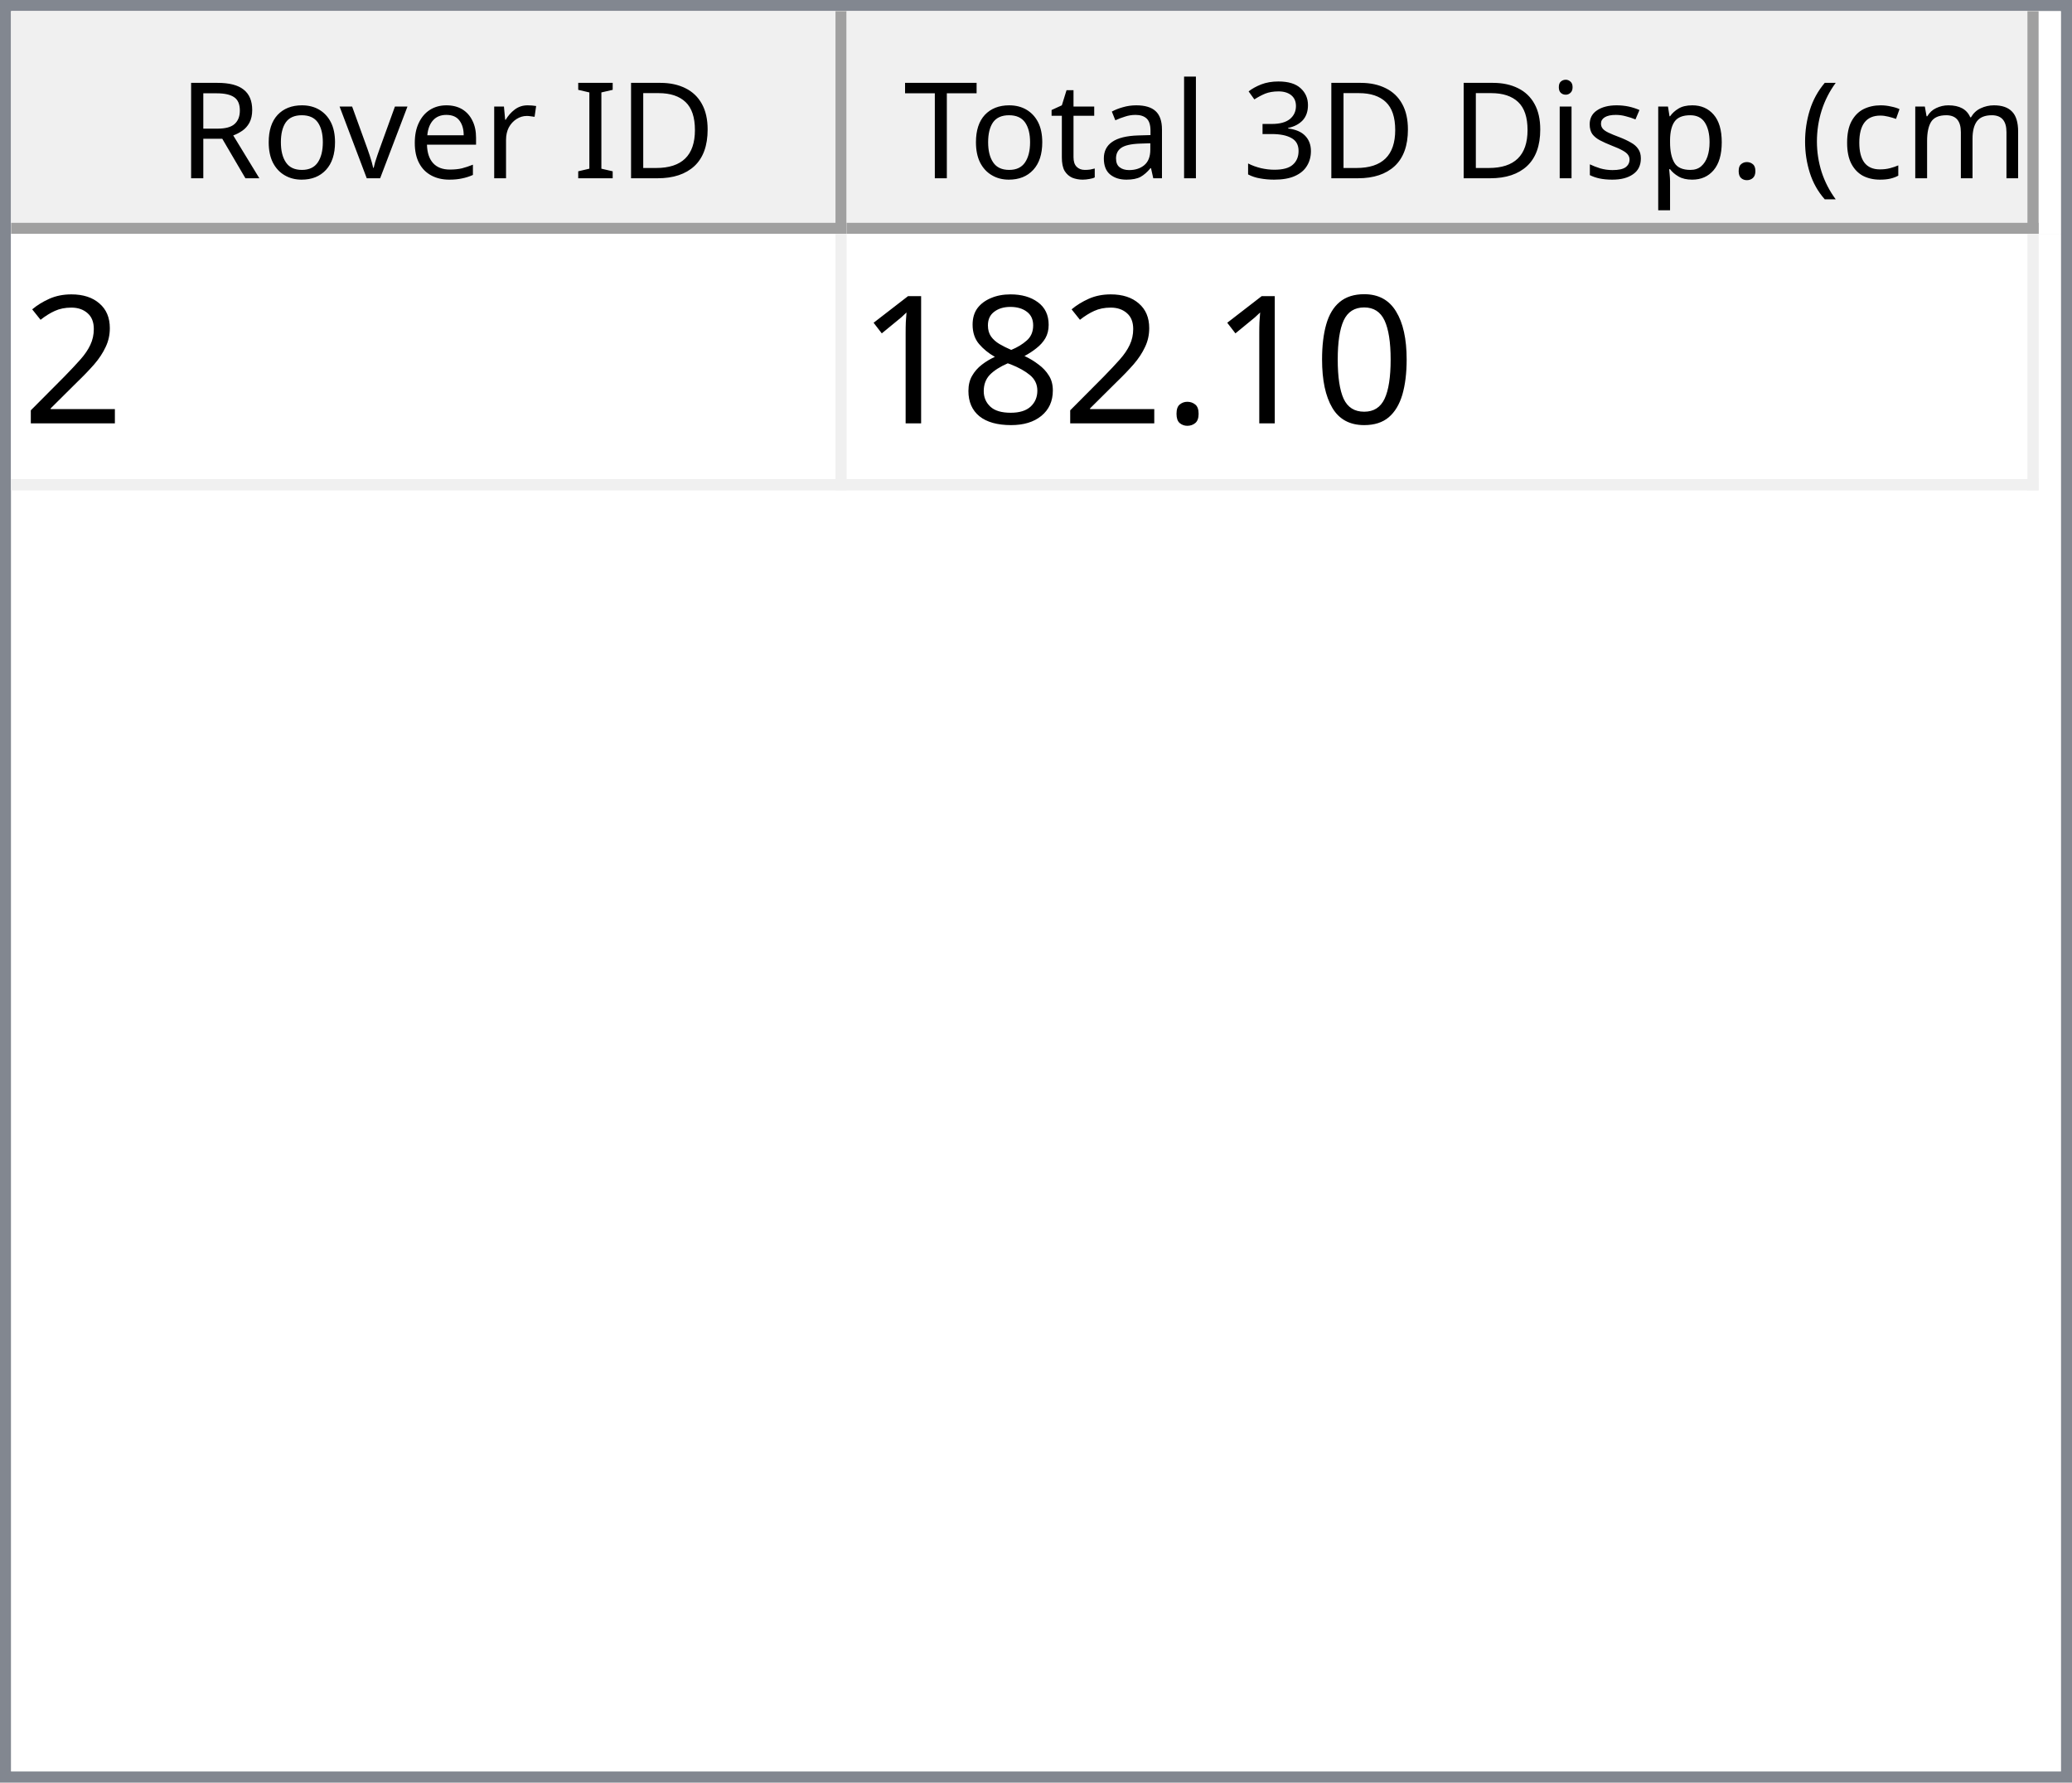
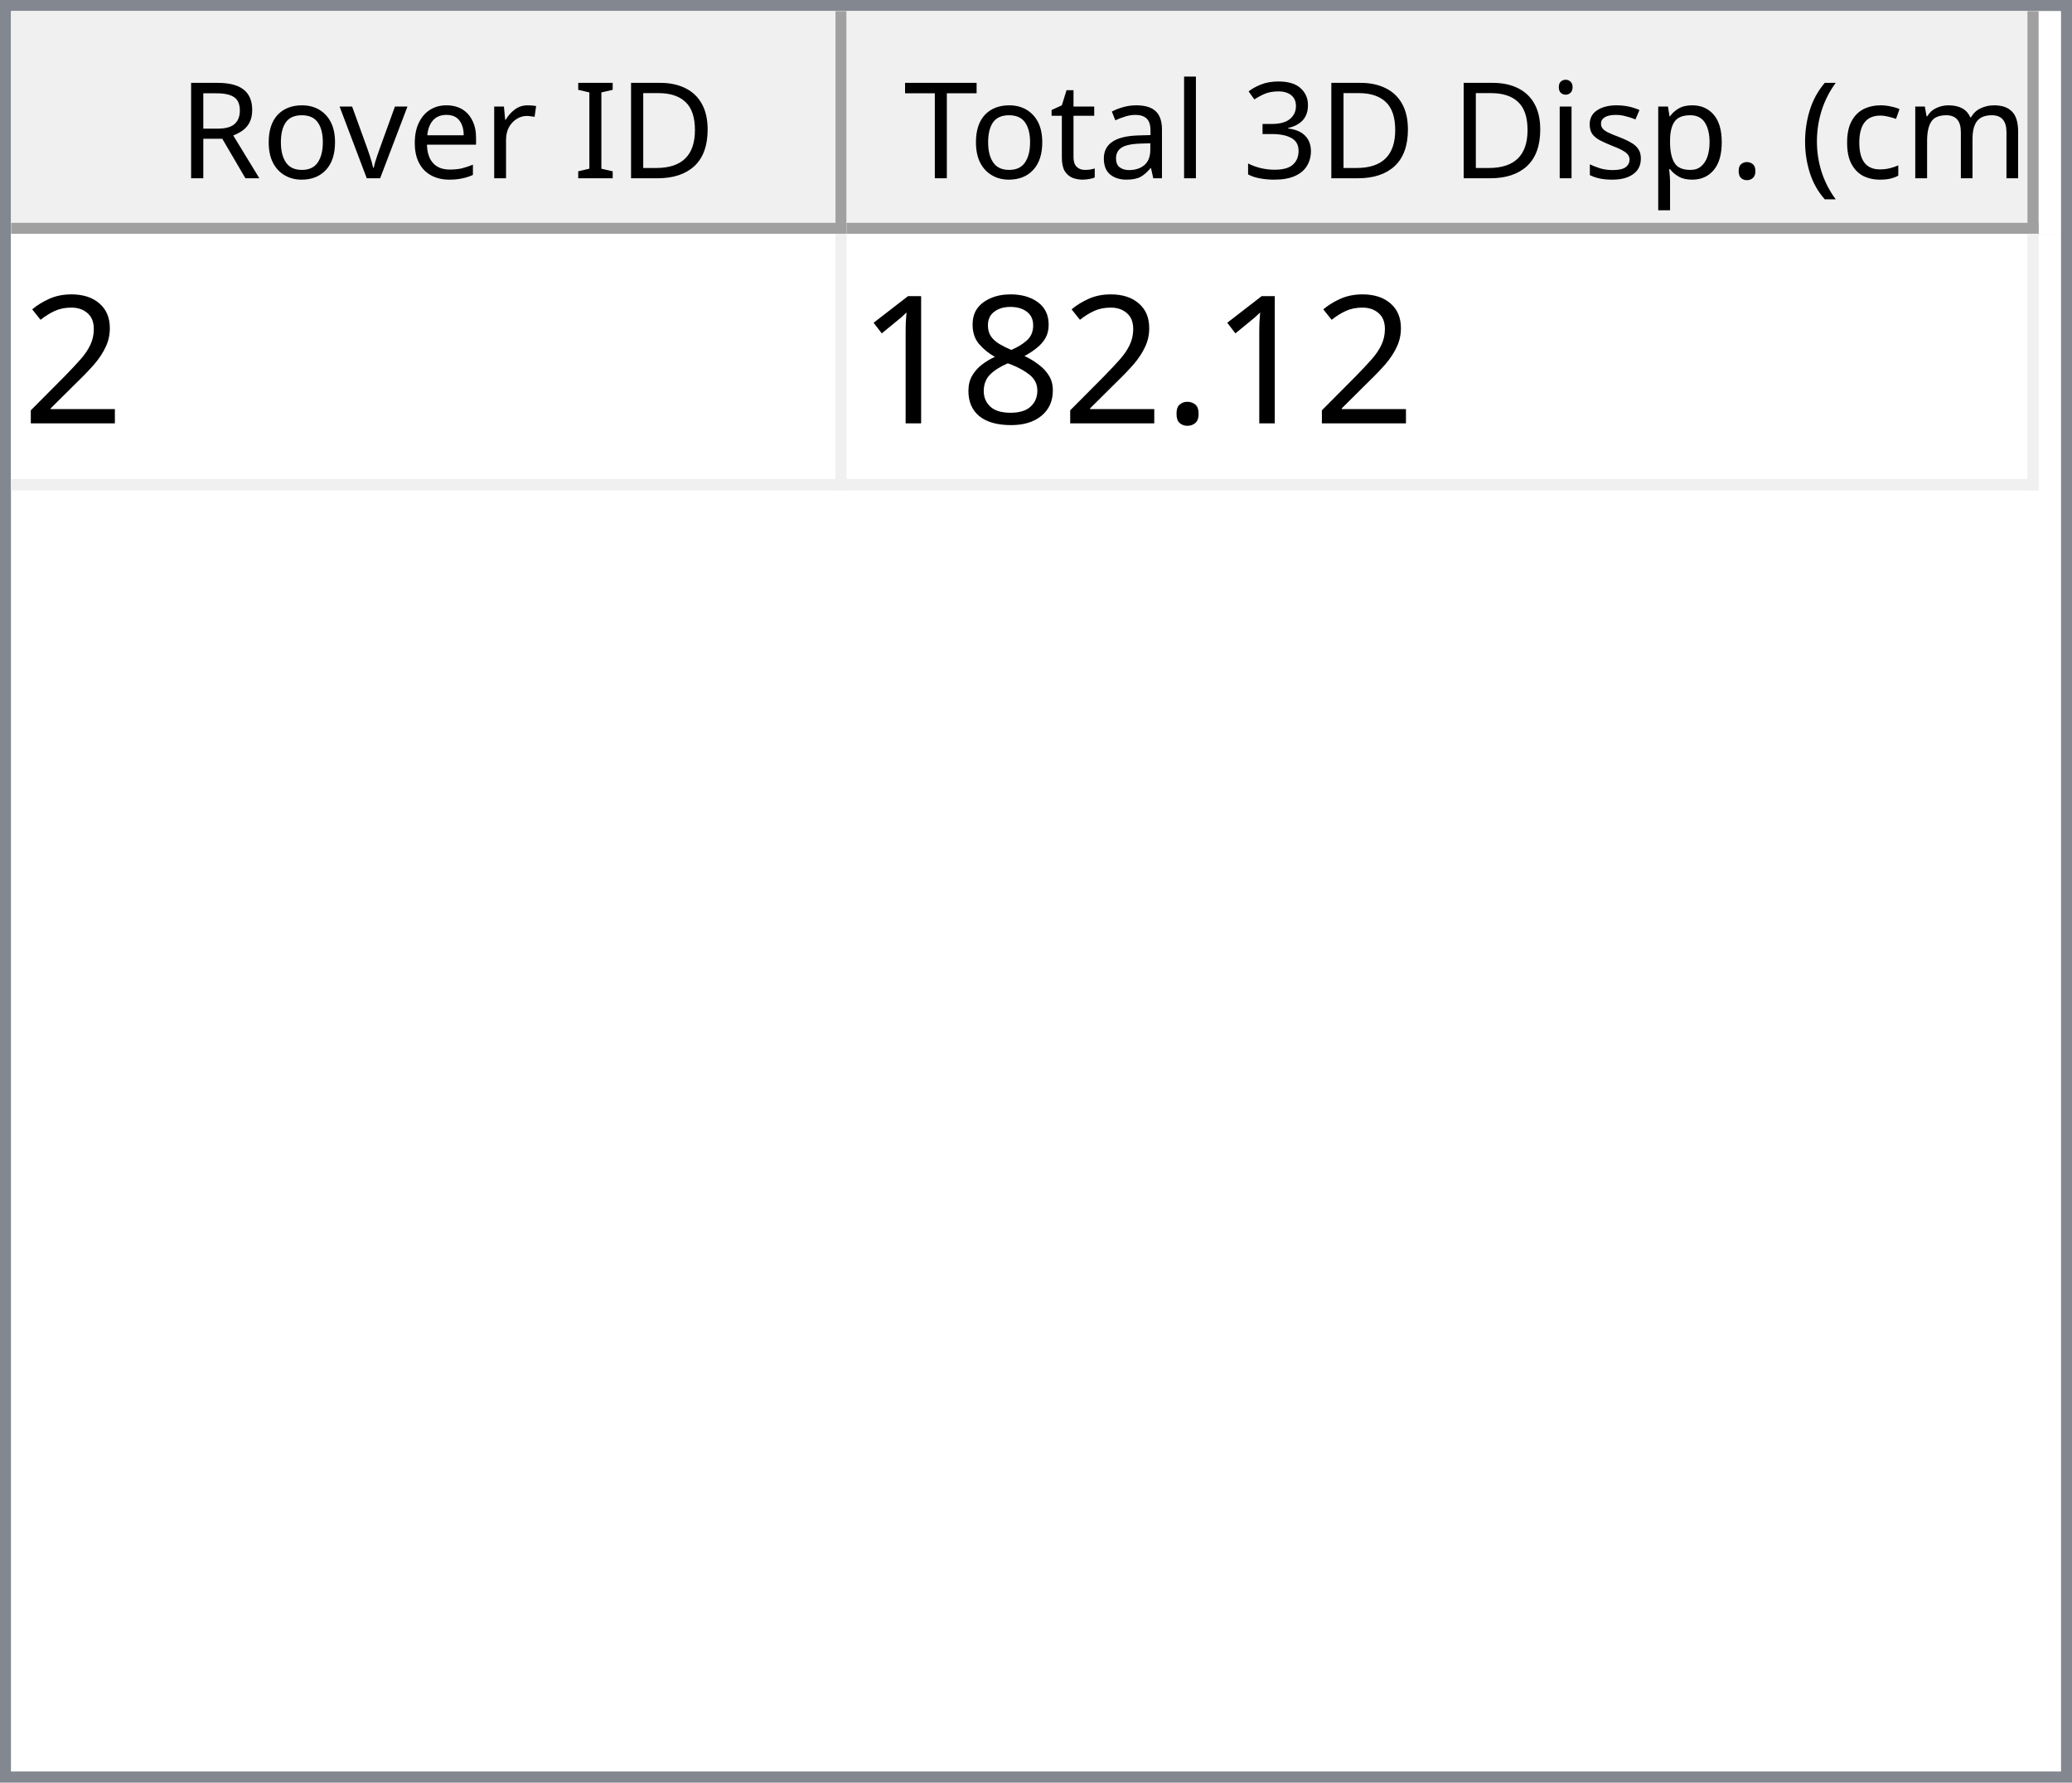
<svg xmlns="http://www.w3.org/2000/svg" style="fill-opacity:1; color-rendering:auto; color-interpolation:auto; text-rendering:auto; stroke:black; stroke-linecap:square; stroke-miterlimit:10; shape-rendering:auto; stroke-opacity:1; fill:black; stroke-dasharray:none; font-weight:normal; stroke-width:1; font-family:'Dialog'; font-style:normal; stroke-linejoin:miter; font-size:12px; stroke-dashoffset:0; image-rendering:auto;" width="186" height="160">
  <defs id="genericDefs" />
  <g>
    <defs id="defs1">
      <clipPath clipPathUnits="userSpaceOnUse" id="clipPath1">
        <path d="M0 0 L186 0 L186 160 L0 160 L0 0 Z" />
      </clipPath>
      <clipPath clipPathUnits="userSpaceOnUse" id="clipPath2">
        <path d="M0 0 L0 160 L186 160 L186 0 Z" />
      </clipPath>
      <clipPath clipPathUnits="userSpaceOnUse" id="clipPath3">
        <path d="M0 0 L0 20 L184 20 L184 0 Z" />
      </clipPath>
      <clipPath clipPathUnits="userSpaceOnUse" id="clipPath4">
        <path d="M0 0 L0 20 L75 20 L75 0 Z" />
      </clipPath>
      <clipPath clipPathUnits="userSpaceOnUse" id="clipPath5">
        <path d="M1 1 L1 19 L74 19 L74 1 Z" />
      </clipPath>
      <clipPath clipPathUnits="userSpaceOnUse" id="clipPath6">
        <path d="M0 0 L0 18 L73 18 L73 0 Z" />
      </clipPath>
      <clipPath clipPathUnits="userSpaceOnUse" id="clipPath7">
        <path d="M-0.5 -0.5 L-0.5 19.5 L74.5 19.5 L74.5 -0.5 Z" />
      </clipPath>
      <clipPath clipPathUnits="userSpaceOnUse" id="clipPath8">
        <path d="M0 0 L0 20 L107 20 L107 0 Z" />
      </clipPath>
      <clipPath clipPathUnits="userSpaceOnUse" id="clipPath9">
        <path d="M1 1 L1 19 L106 19 L106 1 Z" />
      </clipPath>
      <clipPath clipPathUnits="userSpaceOnUse" id="clipPath10">
        <path d="M0 0 L0 18 L105 18 L105 0 Z" />
      </clipPath>
      <clipPath clipPathUnits="userSpaceOnUse" id="clipPath11">
        <path d="M-0.5 -0.5 L-0.5 19.5 L106.5 19.5 L106.5 -0.5 Z" />
      </clipPath>
      <clipPath clipPathUnits="userSpaceOnUse" id="clipPath12">
        <path d="M0 0 L0 138 L184 138 L184 0 Z" />
      </clipPath>
      <clipPath clipPathUnits="userSpaceOnUse" id="clipPath13">
        <path d="M0 0 L0 23 L182 23 L182 0 Z" />
      </clipPath>
      <clipPath clipPathUnits="userSpaceOnUse" id="clipPath14">
        <path d="M-0.5 -0.5 L-0.5 22.5 L181.5 22.5 L181.5 -0.5 Z" />
      </clipPath>
      <clipPath clipPathUnits="userSpaceOnUse" id="clipPath15">
        <path d="M0 0 L0 22 L74 22 L74 0 Z" />
      </clipPath>
      <clipPath clipPathUnits="userSpaceOnUse" id="clipPath16">
        <path d="M0 0 L0 22 L106 22 L106 0 Z" />
      </clipPath>
      <font horiz-adv-x="64.551" id="font1">
        <font-face ascent="107.91" descent="25.098" units-per-em="100" style="font-style:normal; font-family:Segoe UI; font-weight:normal;" />
        <missing-glyph horiz-adv-x="64.551" d="M8.109 0 L8.109 68.266 L56.453 68.266 L56.453 0 L8.109 0 ZM15.328 7.234 L49.219 7.234 L49.219 61.031 L15.328 61.031 L15.328 7.234 Z" />
        <glyph unicode="D" horiz-adv-x="70.117" d="M9.188 0 L9.188 70.016 L28.516 70.016 Q65.531 70.016 65.531 35.891 Q65.531 19.672 55.25 9.836 Q44.969 0 27.734 0 L9.188 0 ZM17.391 62.594 L17.391 7.422 L27.828 7.422 Q41.609 7.422 49.273 14.797 Q56.938 22.172 56.938 35.688 Q56.938 62.594 28.328 62.594 L17.391 62.594 Z" />
        <glyph unicode="I" horiz-adv-x="26.611" d="M17.391 0 L9.188 0 L9.188 70.016 L17.391 70.016 L17.391 0 Z" />
        <glyph unicode=" " horiz-adv-x="27.393" d="" />
        <glyph unicode="r" horiz-adv-x="34.766" d="M34.188 41.891 Q32.078 43.5 28.125 43.5 Q23 43.5 19.555 38.672 Q16.109 33.844 16.109 25.484 L16.109 0 L8.109 0 L8.109 50 L16.109 50 L16.109 39.703 L16.312 39.703 Q18.016 44.969 21.531 47.922 Q25.047 50.875 29.391 50.875 Q32.516 50.875 34.188 50.203 L34.188 41.891 Z" />
        <glyph unicode="e" horiz-adv-x="52.295" d="M48.297 23 L12.984 23 Q13.188 14.656 17.484 10.109 Q21.781 5.562 29.297 5.562 Q37.75 5.562 44.828 11.141 L44.828 3.609 Q38.234 -1.172 27.391 -1.172 Q16.797 -1.172 10.742 5.641 Q4.688 12.453 4.688 24.812 Q4.688 36.469 11.305 43.82 Q17.922 51.172 27.734 51.172 Q37.547 51.172 42.922 44.828 Q48.297 38.484 48.297 27.203 L48.297 23 ZM40.094 29.781 Q40.047 36.719 36.75 40.578 Q33.453 44.438 27.594 44.438 Q21.922 44.438 17.969 40.383 Q14.016 36.328 13.094 29.781 L40.094 29.781 Z" />
        <glyph unicode="v" horiz-adv-x="47.9" d="M47.406 50 L27.484 0 L19.625 0 L0.688 50 L9.469 50 L22.172 13.672 Q23.578 9.672 23.922 6.688 L24.125 6.688 Q24.609 10.453 25.688 13.484 L38.969 50 L47.406 50 Z" />
        <glyph unicode="o" horiz-adv-x="58.594" d="M29 -1.172 Q17.922 -1.172 11.305 5.836 Q4.688 12.844 4.688 24.422 Q4.688 37.016 11.57 44.094 Q18.453 51.172 30.172 51.172 Q41.359 51.172 47.633 44.289 Q53.906 37.406 53.906 25.203 Q53.906 13.234 47.141 6.031 Q40.375 -1.172 29 -1.172 ZM29.594 44.438 Q21.875 44.438 17.383 39.188 Q12.891 33.938 12.891 24.703 Q12.891 15.828 17.43 10.695 Q21.969 5.562 29.594 5.562 Q37.359 5.562 41.531 10.594 Q45.703 15.625 45.703 24.906 Q45.703 34.281 41.531 39.359 Q37.359 44.438 29.594 44.438 Z" />
        <glyph unicode="R" horiz-adv-x="59.814" d="M59.375 0 L49.609 0 L37.891 19.625 Q36.281 22.359 34.766 24.289 Q33.25 26.219 31.664 27.438 Q30.078 28.656 28.25 29.219 Q26.422 29.781 24.125 29.781 L17.391 29.781 L17.391 0 L9.188 0 L9.188 70.016 L30.078 70.016 Q34.672 70.016 38.555 68.867 Q42.438 67.719 45.289 65.375 Q48.141 63.031 49.758 59.547 Q51.375 56.062 51.375 51.375 Q51.375 47.703 50.273 44.656 Q49.172 41.609 47.148 39.211 Q45.125 36.812 42.266 35.133 Q39.406 33.453 35.844 32.516 L35.844 32.328 Q37.594 31.547 38.891 30.547 Q40.188 29.547 41.359 28.18 Q42.531 26.812 43.68 25.078 Q44.828 23.344 46.234 21.047 L59.375 0 ZM17.391 62.594 L17.391 37.203 L28.516 37.203 Q31.594 37.203 34.203 38.133 Q36.812 39.062 38.719 40.797 Q40.625 42.531 41.703 45.047 Q42.781 47.562 42.781 50.688 Q42.781 56.297 39.141 59.445 Q35.5 62.594 28.609 62.594 L17.391 62.594 Z" />
        <glyph unicode=")" horiz-adv-x="30.176" d="M8.297 -15.922 L1.172 -15.922 Q16.406 2.344 16.406 26.812 Q16.406 51.469 1.078 70.016 L8.297 70.016 Q23.531 52.156 23.531 26.703 Q23.531 1.375 8.297 -15.922 Z" />
        <glyph unicode="m" horiz-adv-x="86.133" d="M79.109 0 L71.094 0 L71.094 28.719 Q71.094 37.016 68.531 40.727 Q65.969 44.438 59.906 44.438 Q54.781 44.438 51.195 39.75 Q47.609 35.062 47.609 28.516 L47.609 0 L39.594 0 L39.594 29.688 Q39.594 44.438 28.219 44.438 Q22.953 44.438 19.531 40.016 Q16.109 35.594 16.109 28.516 L16.109 0 L8.109 0 L8.109 50 L16.109 50 L16.109 42.094 L16.312 42.094 Q21.625 51.172 31.844 51.172 Q36.969 51.172 40.773 48.312 Q44.578 45.453 46 40.828 Q51.562 51.172 62.594 51.172 Q79.109 51.172 79.109 30.812 L79.109 0 Z" />
        <glyph unicode="c" horiz-adv-x="46.191" d="M42.188 2.297 Q36.422 -1.172 28.516 -1.172 Q17.828 -1.172 11.258 5.789 Q4.688 12.75 4.688 23.828 Q4.688 36.188 11.766 43.68 Q18.844 51.172 30.672 51.172 Q37.25 51.172 42.281 48.734 L42.281 40.531 Q36.719 44.438 30.375 44.438 Q22.703 44.438 17.797 38.945 Q12.891 33.453 12.891 24.516 Q12.891 15.719 17.508 10.641 Q22.125 5.562 29.891 5.562 Q36.422 5.562 42.188 9.906 L42.188 2.297 Z" />
        <glyph unicode="(" horiz-adv-x="30.176" d="M29.109 -15.922 L21.969 -15.922 Q6.844 1.375 6.844 26.703 Q6.844 52.156 21.969 70.016 L29.203 70.016 Q13.875 51.469 13.875 26.812 Q13.875 2.344 29.109 -15.922 Z" />
        <glyph unicode="." horiz-adv-x="21.68" d="M10.891 -1.078 Q8.641 -1.078 7.055 0.539 Q5.469 2.156 5.469 4.391 Q5.469 6.641 7.055 8.273 Q8.641 9.906 10.891 9.906 Q13.188 9.906 14.797 8.273 Q16.406 6.641 16.406 4.391 Q16.406 2.156 14.797 0.539 Q13.188 -1.078 10.891 -1.078 Z" />
        <glyph unicode="p" horiz-adv-x="58.789" d="M16.312 7.234 L16.109 7.234 L16.109 -23 L8.109 -23 L8.109 50 L16.109 50 L16.109 41.219 L16.312 41.219 Q22.219 51.172 33.594 51.172 Q43.266 51.172 48.688 44.461 Q54.109 37.75 54.109 26.469 Q54.109 13.922 48 6.375 Q41.891 -1.172 31.297 -1.172 Q21.578 -1.172 16.312 7.234 ZM16.109 27.391 L16.109 20.406 Q16.109 14.203 20.141 9.883 Q24.172 5.562 30.375 5.562 Q37.641 5.562 41.773 11.133 Q45.906 16.703 45.906 26.609 Q45.906 34.969 42.047 39.703 Q38.188 44.438 31.594 44.438 Q24.609 44.438 20.359 39.578 Q16.109 34.719 16.109 27.391 Z" />
        <glyph unicode="s" horiz-adv-x="42.432" d="M5.078 1.812 L5.078 10.406 Q11.625 5.562 19.484 5.562 Q30.031 5.562 30.031 12.594 Q30.031 14.594 29.125 15.992 Q28.219 17.391 26.68 18.461 Q25.141 19.531 23.07 20.383 Q21 21.234 18.609 22.172 Q15.281 23.484 12.766 24.828 Q10.25 26.172 8.57 27.859 Q6.891 29.547 6.031 31.695 Q5.172 33.844 5.172 36.719 Q5.172 40.234 6.789 42.945 Q8.406 45.656 11.086 47.484 Q13.766 49.312 17.211 50.242 Q20.656 51.172 24.312 51.172 Q30.812 51.172 35.938 48.922 L35.938 40.828 Q30.422 44.438 23.25 44.438 Q21 44.438 19.195 43.922 Q17.391 43.406 16.094 42.477 Q14.797 41.547 14.086 40.258 Q13.375 38.969 13.375 37.406 Q13.375 35.453 14.086 34.133 Q14.797 32.812 16.164 31.789 Q17.531 30.766 19.484 29.938 Q21.438 29.109 23.922 28.125 Q27.25 26.859 29.883 25.516 Q32.516 24.172 34.375 22.484 Q36.234 20.797 37.234 18.602 Q38.234 16.406 38.234 13.375 Q38.234 9.672 36.602 6.938 Q34.969 4.203 32.234 2.398 Q29.5 0.594 25.93 -0.289 Q22.359 -1.172 18.453 -1.172 Q10.75 -1.172 5.078 1.812 Z" />
        <glyph unicode="i" horiz-adv-x="24.219" d="M12.203 62.703 Q10.062 62.703 8.547 64.164 Q7.031 65.625 7.031 67.875 Q7.031 70.125 8.547 71.609 Q10.062 73.094 12.203 73.094 Q14.406 73.094 15.945 71.609 Q17.484 70.125 17.484 67.875 Q17.484 65.719 15.945 64.211 Q14.406 62.703 12.203 62.703 ZM16.109 0 L8.109 0 L8.109 50 L16.109 50 L16.109 0 Z" />
        <glyph unicode="3" horiz-adv-x="53.906" d="M46.531 19.828 Q46.531 15.094 44.75 11.211 Q42.969 7.328 39.719 4.57 Q36.469 1.812 31.93 0.297 Q27.391 -1.219 21.922 -1.219 Q11.922 -1.219 6 2.594 L6 11.188 Q13.094 5.609 22.219 5.609 Q25.875 5.609 28.828 6.539 Q31.781 7.469 33.906 9.227 Q36.031 10.984 37.18 13.477 Q38.328 15.969 38.328 19.094 Q38.328 32.812 18.797 32.812 L12.984 32.812 L12.984 39.594 L18.5 39.594 Q35.797 39.594 35.797 52.484 Q35.797 64.406 22.609 64.406 Q15.188 64.406 8.688 59.422 L8.688 67.188 Q15.375 71.188 24.609 71.188 Q29 71.188 32.57 69.969 Q36.141 68.75 38.68 66.555 Q41.219 64.359 42.609 61.281 Q44 58.203 44 54.5 Q44 40.672 30.031 36.719 L30.031 36.531 Q33.594 36.141 36.625 34.797 Q39.656 33.453 41.852 31.305 Q44.047 29.156 45.289 26.25 Q46.531 23.344 46.531 19.828 Z" />
        <glyph unicode="l" horiz-adv-x="24.219" d="M16.109 0 L8.109 0 L8.109 74.031 L16.109 74.031 L16.109 0 Z" />
        <glyph unicode="a" horiz-adv-x="50.879" d="M43.891 0 L35.891 0 L35.891 7.812 L35.688 7.812 Q30.469 -1.172 20.312 -1.172 Q12.844 -1.172 8.617 2.781 Q4.391 6.734 4.391 13.281 Q4.391 27.297 20.906 29.594 L35.891 31.688 Q35.891 44.438 25.594 44.438 Q16.547 44.438 9.281 38.281 L9.281 46.484 Q16.656 51.172 26.266 51.172 Q43.891 51.172 43.891 32.516 L43.891 0 ZM35.891 25.297 L23.828 23.641 Q18.266 22.859 15.43 20.875 Q12.594 18.891 12.594 13.875 Q12.594 10.203 15.211 7.883 Q17.828 5.562 22.172 5.562 Q28.125 5.562 32.008 9.742 Q35.891 13.922 35.891 20.312 L35.891 25.297 Z" />
        <glyph unicode="t" horiz-adv-x="33.887" d="M31.297 0.484 Q28.469 -1.078 23.828 -1.078 Q10.688 -1.078 10.688 13.578 L10.688 43.172 L2.094 43.172 L2.094 50 L10.688 50 L10.688 62.203 L18.703 64.797 L18.703 50 L31.297 50 L31.297 43.172 L18.703 43.172 L18.703 14.984 Q18.703 9.969 20.414 7.82 Q22.125 5.672 26.078 5.672 Q29.109 5.672 31.297 7.328 L31.297 0.484 Z" />
        <glyph unicode="T" horiz-adv-x="52.393" d="M50.594 62.594 L30.375 62.594 L30.375 0 L22.172 0 L22.172 62.594 L2 62.594 L2 70.016 L50.594 70.016 L50.594 62.594 Z" />
      </font>
      <font horiz-adv-x="75.0" id="font2">
        <font-face ascent="100.537" descent="21.973" units-per-em="100" style="font-style:normal; font-family:sans-serif; font-weight:normal;" />
        <missing-glyph horiz-adv-x="75.0" d="M12.5 0 L12.5 62.5 L62.5 62.5 L62.5 0 L12.5 0 ZM14.062 1.562 L60.938 1.562 L60.938 60.938 L14.062 60.938 L14.062 1.562 Z" />
        <glyph unicode="2" horiz-adv-x="55.615" d="M50.344 8.453 L50.344 0 L3.031 0 Q2.938 3.172 4.047 6.109 Q5.859 10.938 9.836 15.625 Q13.812 20.312 21.344 26.469 Q33.016 36.031 37.117 41.625 Q41.219 47.219 41.219 52.203 Q41.219 57.422 37.477 61.008 Q33.734 64.594 27.734 64.594 Q21.391 64.594 17.578 60.789 Q13.766 56.984 13.719 50.25 L4.688 51.172 Q5.609 61.281 11.664 66.578 Q17.719 71.875 27.938 71.875 Q38.234 71.875 44.242 66.164 Q50.25 60.453 50.25 52 Q50.25 47.703 48.492 43.555 Q46.734 39.406 42.656 34.812 Q38.578 30.219 29.109 22.219 Q21.188 15.578 18.945 13.211 Q16.703 10.844 15.234 8.453 L50.344 8.453 Z" />
-         <glyph unicode="0" horiz-adv-x="55.615" d="M4.156 35.297 Q4.156 48 6.766 55.742 Q9.375 63.484 14.523 67.68 Q19.672 71.875 27.484 71.875 Q33.25 71.875 37.594 69.555 Q41.938 67.234 44.773 62.867 Q47.609 58.5 49.219 52.227 Q50.828 45.953 50.828 35.297 Q50.828 22.703 48.242 14.969 Q45.656 7.234 40.508 3.008 Q35.359 -1.219 27.484 -1.219 Q17.141 -1.219 11.234 6.203 Q4.156 15.141 4.156 35.297 ZM13.188 35.297 Q13.188 17.672 17.312 11.836 Q21.438 6 27.484 6 Q33.547 6 37.672 11.859 Q41.797 17.719 41.797 35.297 Q41.797 52.984 37.672 58.789 Q33.547 64.594 27.391 64.594 Q21.344 64.594 17.719 59.469 Q13.188 52.938 13.188 35.297 Z" />
        <glyph unicode="." horiz-adv-x="27.783" d="M9.078 0 L9.078 10.016 L19.094 10.016 L19.094 0 L9.078 0 Z" />
        <glyph unicode="8" horiz-adv-x="55.615" d="M17.672 38.812 Q12.203 40.828 9.57 44.539 Q6.938 48.25 6.938 53.422 Q6.938 61.234 12.555 66.555 Q18.172 71.875 27.484 71.875 Q36.859 71.875 42.578 66.43 Q48.297 60.984 48.297 53.172 Q48.297 48.188 45.68 44.508 Q43.062 40.828 37.75 38.812 Q44.344 36.672 47.781 31.883 Q51.219 27.094 51.219 20.453 Q51.219 11.281 44.727 5.031 Q38.234 -1.219 27.641 -1.219 Q17.047 -1.219 10.547 5.055 Q4.047 11.328 4.047 20.703 Q4.047 27.688 7.594 32.398 Q11.141 37.109 17.672 38.812 ZM15.922 53.719 Q15.922 48.641 19.195 45.414 Q22.469 42.188 27.688 42.188 Q32.766 42.188 36.016 45.383 Q39.266 48.578 39.266 53.219 Q39.266 58.062 35.914 61.359 Q32.562 64.656 27.594 64.656 Q22.562 64.656 19.242 61.43 Q15.922 58.203 15.922 53.719 ZM13.094 20.656 Q13.094 16.891 14.875 13.375 Q16.656 9.859 20.172 7.93 Q23.688 6 27.734 6 Q34.031 6 38.133 10.055 Q42.234 14.109 42.234 20.359 Q42.234 26.703 38.016 30.859 Q33.797 35.016 27.438 35.016 Q21.234 35.016 17.164 30.914 Q13.094 26.812 13.094 20.656 Z" />
        <glyph unicode="1" horiz-adv-x="55.615" d="M37.25 0 L28.469 0 L28.469 56 Q25.297 52.984 20.141 49.953 Q14.984 46.922 10.891 45.406 L10.891 53.906 Q18.266 57.375 23.781 62.305 Q29.297 67.234 31.594 71.875 L37.25 71.875 L37.25 0 Z" />
      </font>
    </defs>
    <g style="fill:white; stroke:white;">
      <rect x="0" y="0" width="186" style="clip-path:url(#clipPath1); stroke:none;" height="160" />
    </g>
    <g style="fill:white; text-rendering:optimizeSpeed; color-rendering:optimizeSpeed; image-rendering:optimizeSpeed; shape-rendering:crispEdges; stroke:white; color-interpolation:sRGB;">
      <rect x="0" width="186" height="160" y="0" style="stroke:none;" />
      <path style="stroke:none;" d="M0 160 L186 160 L186 0 L0 0 Z" />
    </g>
    <g style="fill:rgb(240,240,240); font-family:'Segoe UI'; stroke:rgb(240,240,240);">
      <rect x="0" y="0" width="186" style="clip-path:url(#clipPath2); stroke:none;" height="160" />
    </g>
    <g style="fill:rgb(130,135,144); font-family:'Segoe UI'; stroke:rgb(130,135,144);">
      <path d="M0 0 L186 0 L186 160 L0 160 L0 0 ZM1 1 L185 1 L185 159 L1 159 L1 1 Z" style="fill-rule:evenodd; clip-path:url(#clipPath2); stroke:none;" />
    </g>
    <g style="fill:white; font-family:'Segoe UI'; stroke:white;" transform="translate(1,1)">
      <rect x="0" y="0" width="184" style="clip-path:url(#clipPath3); stroke:none;" height="20" />
    </g>
    <g style="fill:rgb(240,240,240); font-family:'Segoe UI'; stroke:rgb(240,240,240);" transform="translate(1,1)">
      <rect x="0" y="0" width="75" style="clip-path:url(#clipPath4); stroke:none;" height="20" />
    </g>
    <g style="font-family:'Segoe UI';" transform="translate(2,2)">
      <text x="14" xml:space="preserve" y="14" style="clip-path:url(#clipPath6); stroke:none;">Rover ID</text>
    </g>
    <g style="fill:rgb(160,160,160); font-family:'Segoe UI'; stroke:rgb(160,160,160); stroke-linejoin:bevel;" transform="translate(1.5,1.5)">
      <line x1="74" x2="74" y1="0" style="fill:none; clip-path:url(#clipPath7);" y2="19" />
    </g>
    <g style="fill:rgb(160,160,160); font-family:'Segoe UI'; stroke:rgb(160,160,160); stroke-linejoin:bevel;" transform="matrix(1,0,0,1,1,1) translate(0.5,0.5)">
      <line x1="0" x2="74" y1="19" style="fill:none; clip-path:url(#clipPath7);" y2="19" />
    </g>
    <g style="fill:rgb(240,240,240); font-family:'Segoe UI'; stroke:rgb(240,240,240);" transform="translate(76,1)">
      <rect x="0" y="0" width="107" style="clip-path:url(#clipPath8); stroke:none;" height="20" />
    </g>
    <g style="font-family:'Segoe UI';" transform="translate(77,2)">
      <text x="1" xml:space="preserve" y="14" style="clip-path:url(#clipPath10); stroke:none;"> Total 3D Disp. (cm)</text>
    </g>
    <g style="fill:rgb(160,160,160); font-family:'Segoe UI'; stroke:rgb(160,160,160); stroke-linejoin:bevel;" transform="translate(76.5,1.5)">
      <line x1="106" x2="106" y1="0" style="fill:none; clip-path:url(#clipPath11);" y2="19" />
    </g>
    <g style="fill:rgb(160,160,160); font-family:'Segoe UI'; stroke:rgb(160,160,160); stroke-linejoin:bevel;" transform="matrix(1,0,0,1,76,1) translate(0.5,0.5)">
      <line x1="0" x2="106" y1="19" style="fill:none; clip-path:url(#clipPath11);" y2="19" />
    </g>
    <g style="fill:white; font-family:'Segoe UI'; stroke:white;" transform="translate(1,21)">
      <rect x="0" y="0" width="184" style="clip-path:url(#clipPath12); stroke:none;" height="138" />
    </g>
    <g style="fill:rgb(240,240,240); font-size:16px; font-family:sans-serif; stroke:rgb(240,240,240);" transform="translate(1,21)">
      <rect x="0" y="0" width="182" style="clip-path:url(#clipPath13); stroke:none;" height="23" />
      <line transform="translate(0.5,0.5)" x1="0" x2="181" y1="22" style="clip-path:url(#clipPath14); fill:none; stroke-linejoin:bevel;" y2="22" />
    </g>
    <g transform="matrix(1,0,0,1,1,21) translate(0.5,0.5)" style="fill:rgb(240,240,240); font-size:16px; font-family:sans-serif; stroke:rgb(240,240,240); stroke-linejoin:bevel;">
      <line x1="74" x2="74" y1="0" style="fill:none; clip-path:url(#clipPath14);" y2="22" />
    </g>
    <g transform="matrix(1,0,0,1,1,21) translate(0.5,0.5)" style="fill:rgb(240,240,240); font-size:16px; font-family:sans-serif; stroke:rgb(240,240,240); stroke-linejoin:bevel;">
      <line x1="181" x2="181" y1="0" style="fill:none; clip-path:url(#clipPath14);" y2="22" />
    </g>
    <g style="fill:white; font-size:16px; font-family:sans-serif; stroke:white;" transform="matrix(1,0,0,1,1,21)">
      <rect x="0" y="0" width="74" style="clip-path:url(#clipPath15); stroke:none;" height="22" />
      <text x="1" y="17" style="fill:black; clip-path:url(#clipPath15); stroke:none;" xml:space="preserve">2</text>
    </g>
    <g style="fill:white; font-size:16px; font-family:sans-serif; stroke:white;" transform="matrix(1,0,0,1,1,21) translate(75,0)">
      <rect x="0" y="0" width="106" style="clip-path:url(#clipPath16); stroke:none;" height="22" />
-       <text x="1" y="17" style="fill:black; clip-path:url(#clipPath16); stroke:none;" xml:space="preserve">182.10</text>
+       <text x="1" y="17" style="fill:black; clip-path:url(#clipPath16); stroke:none;" xml:space="preserve">182.12</text>
    </g>
  </g>
</svg>
